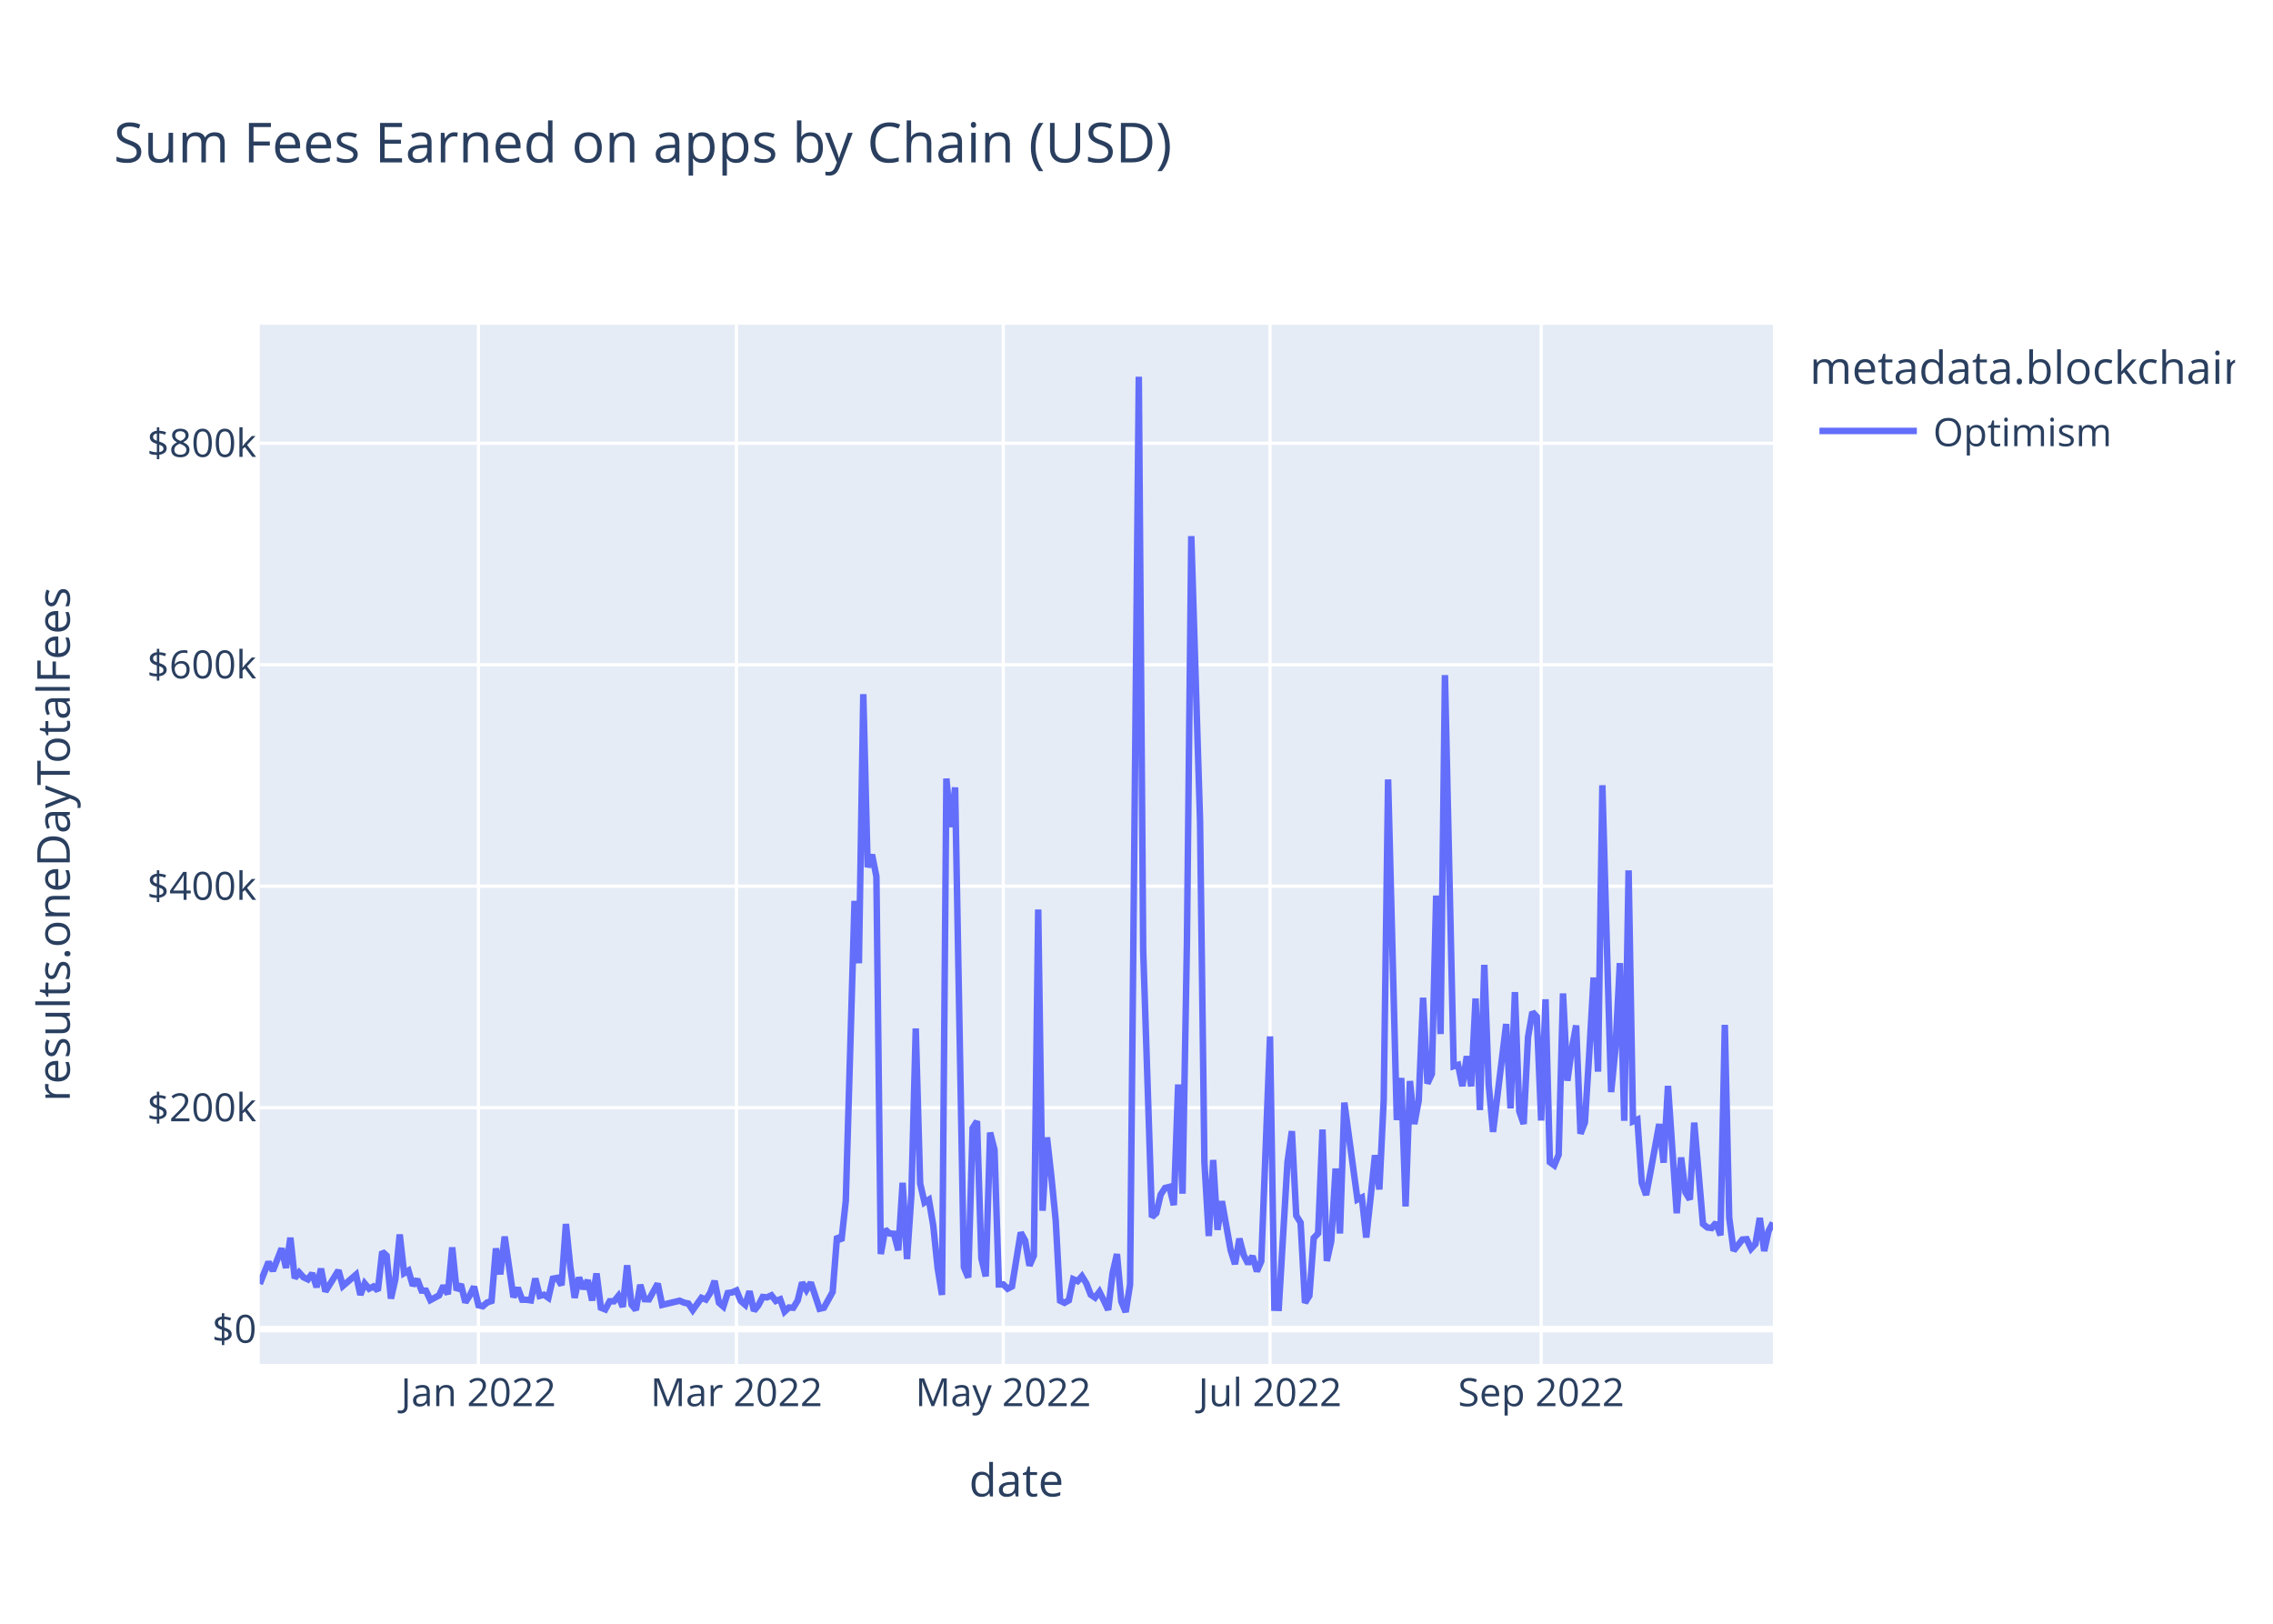
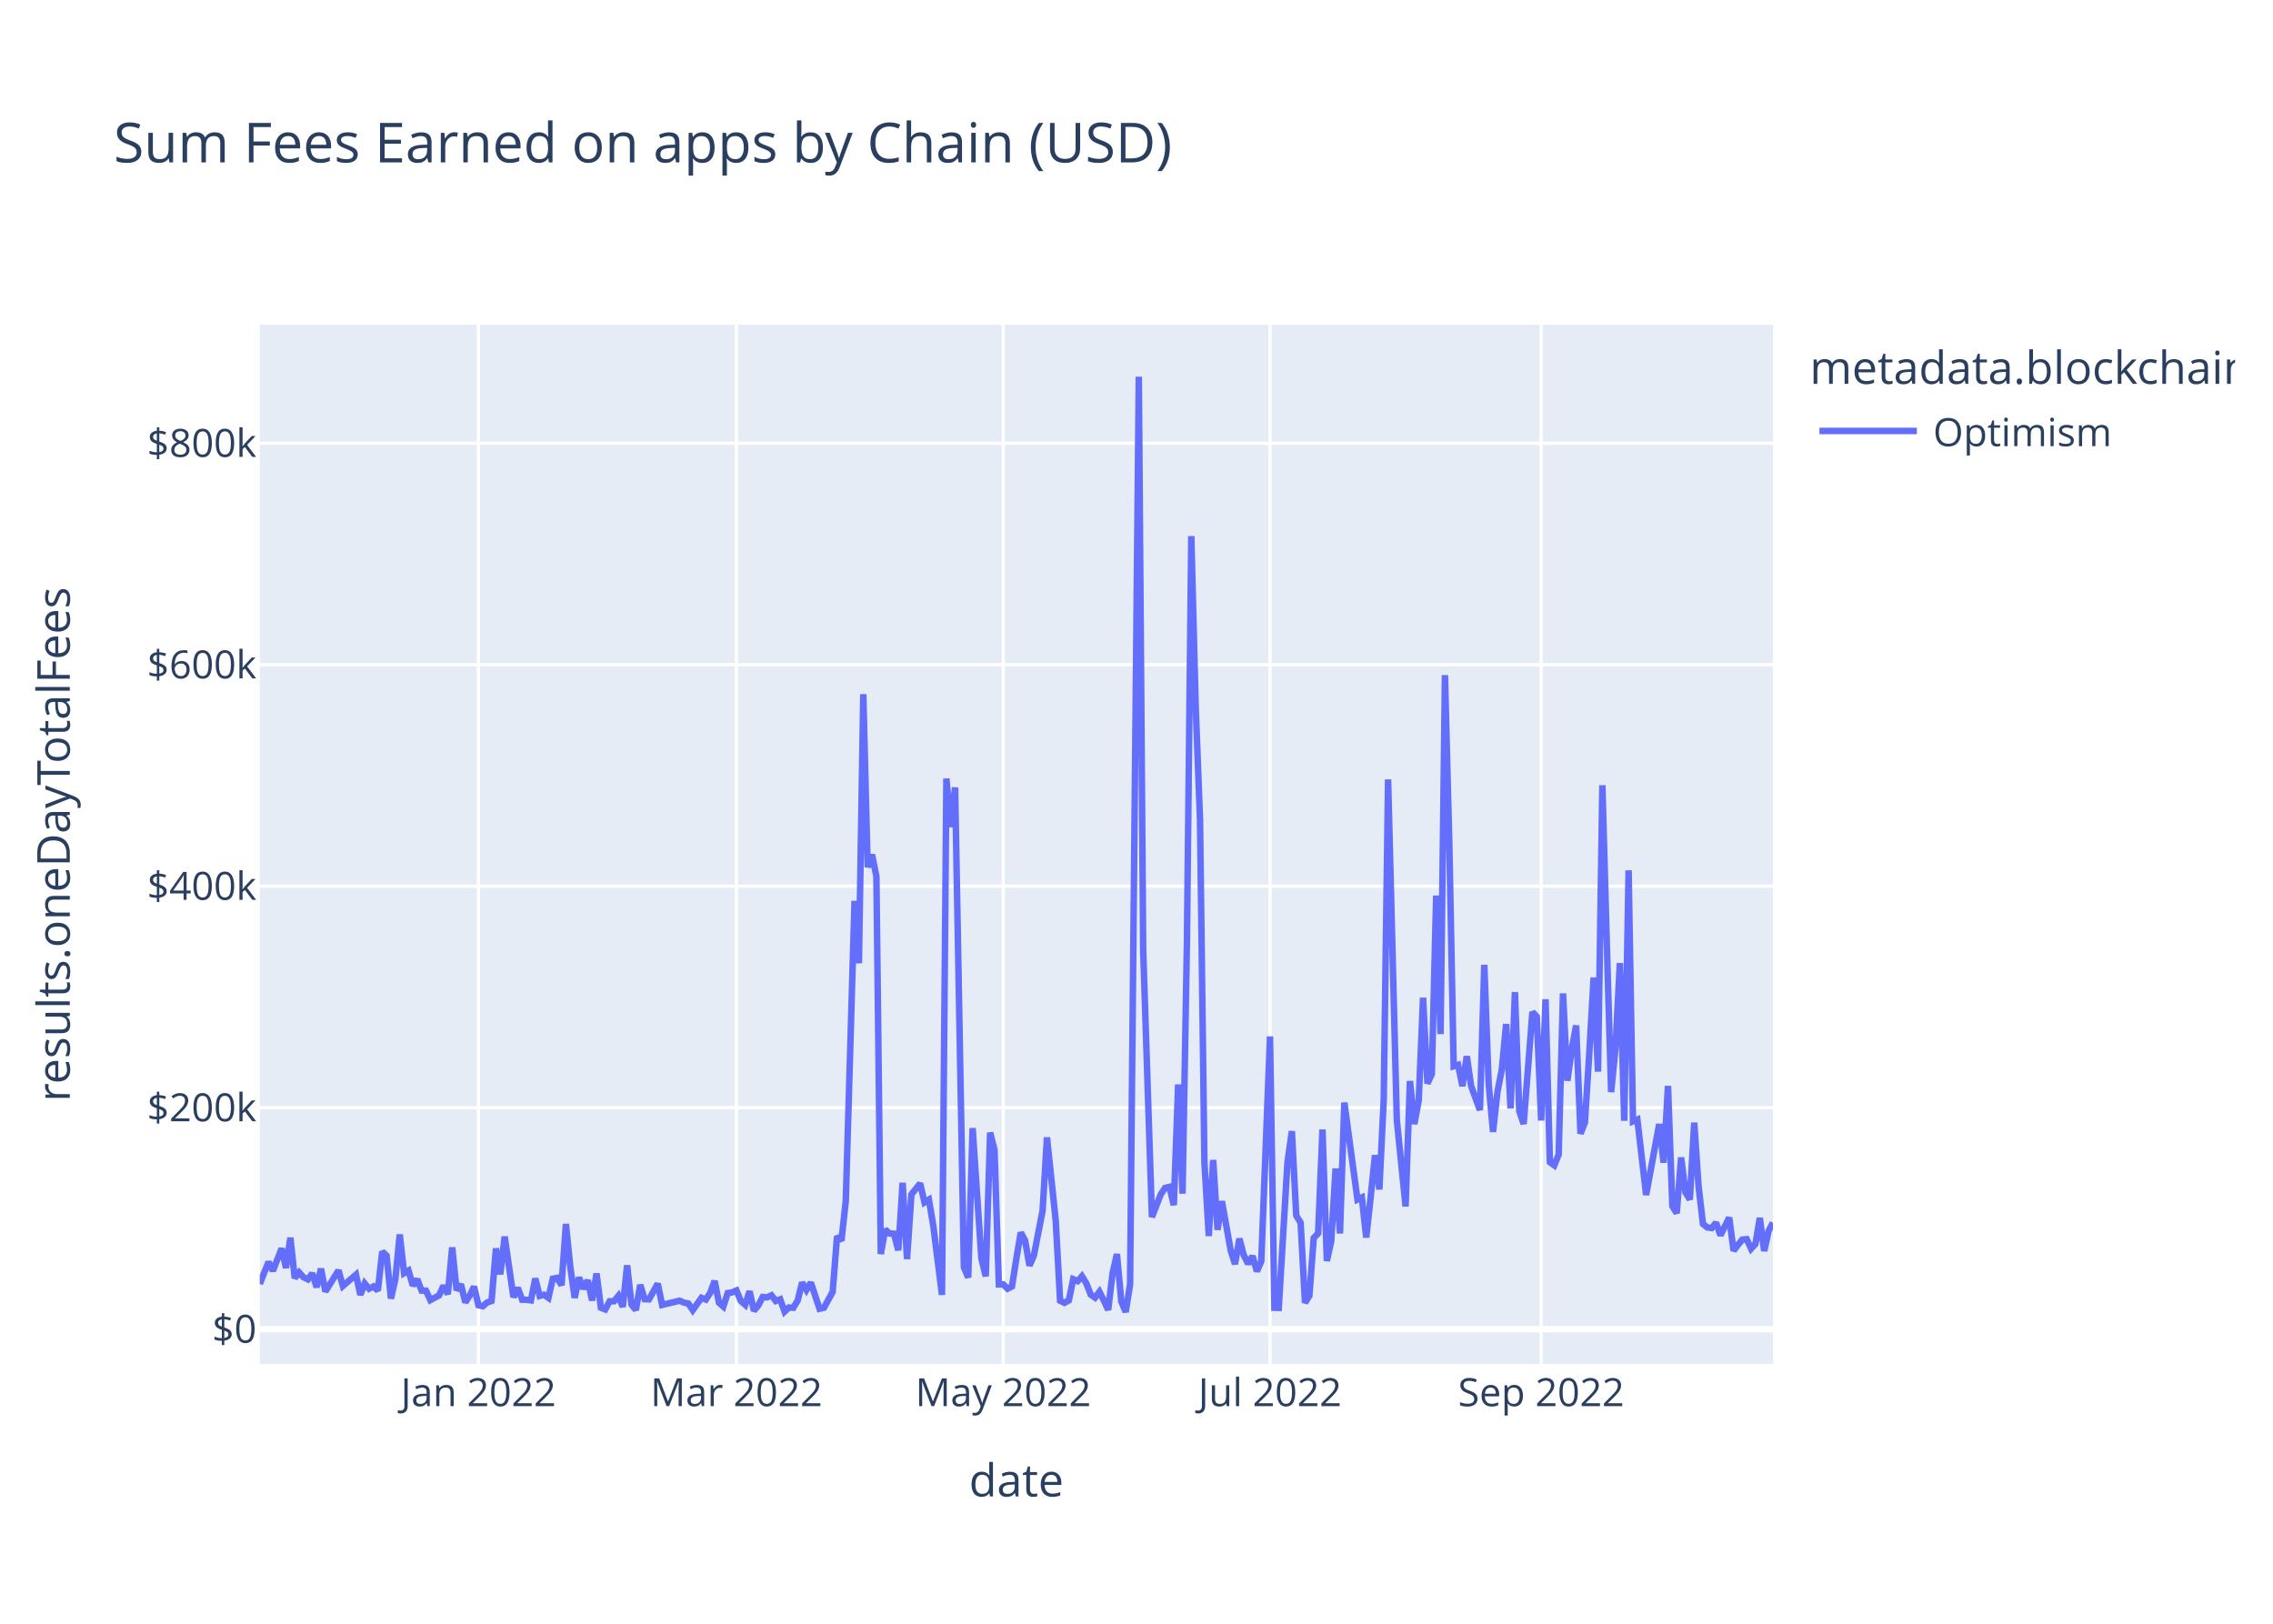
<svg xmlns="http://www.w3.org/2000/svg" class="main-svg" width="700" height="500" style="" viewBox="0 0 700 500">
  <rect x="0" y="0" width="700" height="500" style="fill: rgb(255, 255, 255); fill-opacity: 1;" />
-   <defs id="defs-b124ce">
+   <defs id="defs-2ea4a4">
    <g class="clips">
-       <clipPath id="clipb124cexyplot" class="plotclip">
+       <clipPath id="clip2ea4a4xyplot" class="plotclip">
        <rect width="466" height="320" />
      </clipPath>
-       <clipPath class="axesclip" id="clipb124cex">
+       <clipPath class="axesclip" id="clip2ea4a4x">
        <rect x="80" y="0" width="466" height="500" />
      </clipPath>
-       <clipPath class="axesclip" id="clipb124cey">
+       <clipPath class="axesclip" id="clip2ea4a4y">
        <rect x="0" y="100" width="700" height="320" />
      </clipPath>
-       <clipPath class="axesclip" id="clipb124cexy">
+       <clipPath class="axesclip" id="clip2ea4a4xy">
        <rect x="80" y="100" width="466" height="320" />
      </clipPath>
    </g>
    <g class="gradients" />
    <g class="patterns" />
  </defs>
  <g class="bglayer">
    <rect class="bg" x="80" y="100" width="466" height="320" style="fill: rgb(229, 236, 246); fill-opacity: 1; stroke-width: 0;" />
  </g>
  <g class="layer-below">
    <g class="imagelayer" />
    <g class="shapelayer" />
  </g>
  <g class="cartesianlayer">
    <g class="subplot xy">
      <g class="layer-subplot">
        <g class="shapelayer" />
        <g class="imagelayer" />
      </g>
      <g class="minor-gridlayer">
        <g class="x" />
        <g class="y" />
      </g>
      <g class="gridlayer">
        <g class="x">
          <path class="xgrid crisp" transform="translate(147.34,0)" d="M0,100v320" style="stroke: rgb(255, 255, 255); stroke-opacity: 1; stroke-width: 1px;" />
          <path class="xgrid crisp" transform="translate(226.8,0)" d="M0,100v320" style="stroke: rgb(255, 255, 255); stroke-opacity: 1; stroke-width: 1px;" />
          <path class="xgrid crisp" transform="translate(308.96,0)" d="M0,100v320" style="stroke: rgb(255, 255, 255); stroke-opacity: 1; stroke-width: 1px;" />
          <path class="xgrid crisp" transform="translate(391.12,0)" d="M0,100v320" style="stroke: rgb(255, 255, 255); stroke-opacity: 1; stroke-width: 1px;" />
          <path class="xgrid crisp" transform="translate(474.62,0)" d="M0,100v320" style="stroke: rgb(255, 255, 255); stroke-opacity: 1; stroke-width: 1px;" />
        </g>
        <g class="y">
          <path class="ygrid crisp" transform="translate(0,341.08)" d="M80,0h466" style="stroke: rgb(255, 255, 255); stroke-opacity: 1; stroke-width: 1px;" />
          <path class="ygrid crisp" transform="translate(0,272.88)" d="M80,0h466" style="stroke: rgb(255, 255, 255); stroke-opacity: 1; stroke-width: 1px;" />
          <path class="ygrid crisp" transform="translate(0,204.69)" d="M80,0h466" style="stroke: rgb(255, 255, 255); stroke-opacity: 1; stroke-width: 1px;" />
          <path class="ygrid crisp" transform="translate(0,136.49)" d="M80,0h466" style="stroke: rgb(255, 255, 255); stroke-opacity: 1; stroke-width: 1px;" />
        </g>
      </g>
      <g class="zerolinelayer">
        <path class="yzl zl crisp" transform="translate(0,409.28)" d="M80,0h466" style="stroke: rgb(255, 255, 255); stroke-opacity: 1; stroke-width: 2px;" />
      </g>
      <path class="xlines-below" />
      <path class="ylines-below" />
      <g class="overlines-below" />
      <g class="xaxislayer-below" />
      <g class="yaxislayer-below" />
      <g class="overaxes-below" />
-       <g class="plot" transform="translate(80,100)" clip-path="url(#clipb124cexyplot)">
+       <g class="plot" transform="translate(80,100)" clip-path="url(#clip2ea4a4xyplot)">
        <g class="scatterlayer mlayer">
-           <g class="trace scatter trace3f669a" style="stroke-miterlimit: 2; opacity: 1;">
+           <g class="trace scatter tracecd666c" style="stroke-miterlimit: 2; opacity: 1;">
            <g class="fills" />
            <g class="errorbars" />
            <g class="lines">
-               <path class="js-line" d="M0,295.36L2.69,288.59L4.04,291.34L6.73,284.43L8.08,290.43L9.43,281.13L10.77,293.58L12.12,291.83L13.47,293.32L14.82,293.96L16.16,292.11L17.51,296.36L18.86,290.66L20.2,297.69L21.55,295.54L24.24,291.19L25.59,295.99L29.63,292.51L30.98,298.72L32.32,295.22L33.67,296.83L35.02,296.14L36.36,297.42L37.71,285.43L39.06,286.66L40.4,299.87L41.75,293.92L43.1,280.14L44.45,292.04L45.79,291.25L47.14,295.86L48.49,293.93L49.83,297.41L51.18,297.44L52.53,300.34L55.22,298.89L56.57,295.92L57.91,298.52L59.26,284.11L60.61,297.31L61.95,295.47L63.3,301.05L64.65,298.94L65.99,296.2L67.34,301.91L68.69,302.23L70.03,301.08L71.38,300.61L72.73,284.42L74.08,292.4L75.42,280.78L78.12,299.45L79.46,296.58L80.81,300.22L82.16,300.24L83.5,300.43L84.85,293.69L86.2,299.05L87.54,298.69L88.89,299.63L90.24,293.76L91.58,293.51L92.93,295.75L94.28,276.9L95.62,290.07L96.97,299.64L98.32,293.38L99.66,296.84L101.01,294.23L102.36,300.45L103.71,292.14L105.05,302.68L106.4,303.21L107.75,300.7L109.09,300.7L110.44,299.05L111.79,302.43L113.13,289.63L114.48,301.72L115.83,303.37L117.17,295.64L118.52,300.06L119.87,300.11L122.56,295.28L123.91,301.82L129.29,300.53L130.64,301.12L131.99,301.4L133.34,303.42L136.03,299.64L137.38,300.17L138.72,298.11L140.07,294.43L141.42,301.16L142.76,302.33L144.11,298.17L145.46,297.97L146.8,297.38L148.15,300.62L149.5,301.79L150.84,297.62L152.19,303.63L153.54,301.96L154.88,299.38L156.23,299.49L157.58,298.87L158.92,300.61L160.27,300.1L161.62,303.87L162.97,302.62L164.31,302.69L165.66,300.47L167.01,294.93L168.35,297.22L169.7,294.94L172.39,303.01L173.74,302.7L176.43,297.82L177.78,280.69L179.13,282.05L180.47,269.8L183.17,177.42L184.51,196.61L185.86,113.76L187.21,167.03L188.55,163.17L189.9,169.92L191.25,286.16L192.6,278.6L193.94,279.82L195.29,279.91L196.64,285L197.98,264.21L199.33,287.71L200.68,267.8L202.02,216.69L203.37,264.42L204.72,270.26L206.06,269.42L207.41,277.4L208.76,290.48L210.1,298.74L211.45,139.73L212.8,154.68L214.14,142.47L216.84,290.23L218.18,293.39L219.53,247.38L220.88,245.26L222.23,287.48L223.57,293.03L224.92,248.76L226.27,254.05L227.61,295.52L228.96,295.51L230.31,296.83L231.65,296.14L234.35,279.54L235.69,281.96L237.04,289.72L238.39,286.64L239.73,180.07L241.08,272.82L242.43,250.24L243.77,262.2L245.12,275.83L246.47,300.53L247.82,301.18L249.16,300.42L250.51,293.91L251.86,294.5L253.2,292.99L254.55,295.18L255.9,298.67L257.24,299.58L258.59,297.78L259.94,300.46L261.28,303.35L262.63,292.06L263.98,286.17L265.32,300.76L266.67,304L268.02,295.52L270.71,16L272.06,192.62L274.75,274.77L276.1,273.54L277.45,267.84L278.79,265.81L280.14,265.48L281.49,271.09L282.83,233.95L284.18,267.57L285.53,190.2L286.87,65.08L289.57,152.69L290.91,257.76L292.26,280.62L293.61,257.2L294.95,278.7L296.3,269.9L298.99,284.96L300.34,289.26L301.69,281.42L303.03,286.51L304.38,289.15L305.73,286.79L307.08,291.48L308.42,288.38L311.12,219.15L312.46,302.7L313.81,302.74L315.16,280.24L316.5,257.84L317.85,248.32L319.2,274.32L320.54,276.5L321.89,301.18L323.24,298.99L324.58,281.21L325.93,279.8L327.28,247.82L328.62,288.29L329.97,282.2L331.32,259.82L332.66,279.82L334.01,239.53L338.05,269.37L339.4,268.74L340.75,281.07L342.09,268.81L343.44,255.72L344.79,266.27L346.13,238.8L347.48,140.01L350.17,244.9L351.52,231.94L352.87,271.5L354.21,232.88L355.56,246.13L356.91,238.9L358.25,207.22L359.6,233.64L360.95,230.74L362.29,175.78L363.64,218.42L364.99,107.89L367.68,228.32L369.03,227.91L370.38,234.44L371.72,225.25L373.07,234.51L374.42,207.46L375.76,241.83L377.11,197.11L378.46,233.89L379.8,248.55L383.84,215.33L385.19,241.31L386.54,205.5L387.88,242.17L389.23,246.1L390.58,219.33L391.92,211.64L393.27,213.07L394.62,245.04L395.97,207.71L397.31,257.87L398.66,258.84L400.01,255.56L401.35,205.91L402.7,232.79L404.05,223.07L405.39,215.77L406.74,249.11L408.09,245.66L409.43,224.45L410.78,201.01L412.13,229.99L413.47,141.8L414.82,189.8L416.17,236.29L417.51,222.74L418.86,196.57L420.21,245.13L421.55,168.01L422.9,245.31L424.25,244.75L425.6,264.24L426.94,267.97L428.29,260.91L430.98,246.13L432.33,258.03L433.68,234.39L436.37,273.59L437.72,256.42L439.06,267.13L440.41,269.37L441.76,245.69L444.45,276.89L445.8,277.98L447.14,278.15L448.49,276.5L449.84,280.4L451.18,215.59L452.53,274.94L453.88,285.13L456.57,281.7L457.92,281.59L459.27,284.51L460.61,283.06L461.96,275.05L463.31,285.23L464.65,279.07L466,276.5" style="vector-effect: non-scaling-stroke; fill: none; stroke: rgb(99, 110, 250); stroke-opacity: 1; stroke-width: 2px; opacity: 1;" />
+               <path class="js-line" d="M0,295.36L2.69,288.59L4.04,291.34L6.73,284.43L8.08,290.43L9.43,281.13L10.77,293.58L12.12,291.83L13.47,293.32L14.82,293.96L16.16,292.11L17.51,296.36L18.86,290.66L20.2,297.69L21.55,295.54L24.24,291.19L25.59,295.99L29.63,292.51L30.98,298.72L32.32,295.22L33.67,296.83L35.02,296.14L36.36,297.42L37.71,285.43L39.06,286.66L40.4,299.87L41.75,293.92L43.1,280.14L44.45,292.04L45.79,291.25L47.14,295.86L48.49,293.93L49.83,297.41L51.18,297.44L52.53,300.34L55.22,298.89L56.57,295.92L57.91,298.52L59.26,284.11L60.61,297.31L61.95,295.47L63.3,301.05L64.65,298.94L65.99,296.2L67.34,301.91L68.69,302.23L70.03,301.08L71.38,300.61L72.73,284.42L74.08,292.4L75.42,280.78L78.12,299.45L79.46,296.58L80.81,300.22L82.16,300.24L83.5,300.43L84.85,293.69L86.2,299.05L87.54,298.69L88.89,299.63L90.24,293.76L91.58,293.51L92.93,295.75L94.28,276.9L95.62,290.07L96.97,299.64L98.32,293.38L99.66,296.84L101.01,294.23L102.36,300.45L103.71,292.14L105.05,302.68L106.4,303.21L107.75,300.7L109.09,300.7L110.44,299.05L111.79,302.43L113.13,289.63L114.48,301.72L115.83,303.37L117.17,295.64L118.52,300.06L119.87,300.11L122.56,295.28L123.91,301.82L129.29,300.53L130.64,301.12L131.99,301.4L133.34,303.42L136.03,299.64L137.38,300.17L138.72,298.11L140.07,294.43L141.42,301.16L142.76,302.33L144.11,298.17L145.46,297.97L146.8,297.38L148.15,300.62L149.5,301.79L150.84,297.62L152.19,303.63L153.54,301.96L154.88,299.38L156.23,299.49L157.58,298.87L158.92,300.61L160.27,300.1L161.62,303.87L162.97,302.62L164.31,302.69L165.66,300.47L167.01,294.93L168.35,297.22L169.7,294.94L172.39,303.01L173.74,302.7L176.43,297.82L177.78,280.69L179.13,282.05L180.47,269.8L183.17,177.42L184.51,196.61L185.86,113.76L187.21,167.03L188.55,163.17L189.9,169.92L191.25,286.16L192.6,278.6L193.94,279.82L195.29,279.91L196.64,285L197.98,264.21L199.33,287.71L200.68,267.8L203.37,264.42L204.72,270.26L206.06,269.42L207.41,277.4L210.1,298.74L211.45,139.73L212.8,154.68L214.14,142.47L216.84,290.23L218.18,293.39L219.53,247.38L222.23,287.48L223.57,293.03L224.92,248.76L226.27,254.05L227.61,295.52L228.96,295.51L230.31,296.83L231.65,296.14L233,287.59L234.35,279.54L235.69,281.96L237.04,289.72L238.39,286.64L241.08,272.82L242.43,250.24L245.12,275.83L246.47,300.53L247.82,301.18L249.16,300.42L250.51,293.91L251.86,294.5L253.2,292.99L254.55,295.18L255.9,298.67L257.24,299.58L258.59,297.78L259.94,300.46L261.28,303.35L262.63,292.06L263.98,286.17L265.32,300.76L266.67,304L268.02,295.52L270.71,16L272.06,192.62L274.75,274.77L277.45,267.84L278.79,265.81L280.14,265.48L281.49,271.09L282.83,233.95L284.18,267.57L285.53,190.2L286.87,65.08L288.22,117.15L289.57,152.69L290.91,257.76L292.26,280.62L293.61,257.2L294.95,278.7L296.3,269.9L298.99,284.96L300.34,289.26L301.69,281.42L303.03,286.51L304.38,289.15L305.73,286.79L307.08,291.48L308.42,288.38L311.12,219.15L312.46,302.7L313.81,302.74L315.16,280.24L316.5,257.84L317.85,248.32L319.2,274.32L320.54,276.5L321.89,301.18L323.24,298.99L324.58,281.21L325.93,279.8L327.28,247.82L328.62,288.29L329.97,282.2L331.32,259.82L332.66,279.82L334.01,239.53L338.05,269.37L339.4,268.74L340.75,281.07L342.09,268.81L343.44,255.72L344.79,266.27L346.13,238.8L347.48,140.01L350.17,244.9L352.87,271.5L354.21,232.88L355.56,246.13L356.91,238.9L358.25,207.22L359.6,233.64L360.95,230.74L362.29,175.78L363.64,218.42L364.99,107.89L366.34,160.01L367.68,228.32L369.03,227.91L370.38,234.44L371.72,225.25L373.07,234.51L375.76,241.83L377.11,197.11L378.46,233.89L379.8,248.55L381.15,236.31L382.5,229.31L383.84,215.33L385.19,241.31L386.54,205.5L387.88,242.17L389.23,246.1L391.92,211.64L393.27,213.07L394.62,245.04L395.97,207.71L397.31,257.87L398.66,258.84L400.01,255.56L401.35,205.91L402.7,232.79L404.05,223.07L405.39,215.77L406.74,249.11L408.09,245.66L409.43,224.45L410.78,201.01L412.13,229.99L413.47,141.8L414.82,189.8L416.17,236.29L417.51,222.74L418.86,196.57L420.21,245.13L421.55,168.01L422.9,245.31L424.25,244.75L426.94,267.97L430.98,246.13L432.33,258.03L433.68,234.39L435.02,271.37L436.37,273.59L437.72,256.42L439.06,267.13L440.41,269.37L441.76,245.69L443.1,265.32L444.45,276.89L445.8,277.98L447.14,278.15L448.49,276.5L449.84,280.4L452.53,274.94L453.88,285.13L455.23,283.35L456.57,281.7L457.92,281.59L459.27,284.51L460.61,283.06L461.96,275.05L463.31,285.23L464.65,279.07L466,276.5" style="vector-effect: non-scaling-stroke; fill: none; stroke: rgb(99, 110, 250); stroke-opacity: 1; stroke-width: 2px; opacity: 1;" />
            </g>
            <g class="points" />
            <g class="text" />
          </g>
        </g>
      </g>
      <g class="overplot" />
      <path class="xlines-above crisp" d="M0,0" style="fill: none;" />
      <path class="ylines-above crisp" d="M0,0" style="fill: none;" />
      <g class="overlines-above" />
      <g class="xaxislayer-above">
        <g class="xtick">
          <text text-anchor="middle" x="0" y="433" transform="translate(147.34,0)" style="font-family: 'Open Sans', verdana, arial, sans-serif; font-size: 12px; fill: rgb(42, 63, 95); fill-opacity: 1; white-space: pre; opacity: 1;">Jan 2022</text>
        </g>
        <g class="xtick">
          <text text-anchor="middle" x="0" y="433" style="font-family: 'Open Sans', verdana, arial, sans-serif; font-size: 12px; fill: rgb(42, 63, 95); fill-opacity: 1; white-space: pre; opacity: 1;" transform="translate(226.8,0)">Mar 2022</text>
        </g>
        <g class="xtick">
          <text text-anchor="middle" x="0" y="433" style="font-family: 'Open Sans', verdana, arial, sans-serif; font-size: 12px; fill: rgb(42, 63, 95); fill-opacity: 1; white-space: pre; opacity: 1;" transform="translate(308.96,0)">May 2022</text>
        </g>
        <g class="xtick">
          <text text-anchor="middle" x="0" y="433" style="font-family: 'Open Sans', verdana, arial, sans-serif; font-size: 12px; fill: rgb(42, 63, 95); fill-opacity: 1; white-space: pre; opacity: 1;" transform="translate(391.12,0)">Jul 2022</text>
        </g>
        <g class="xtick">
          <text text-anchor="middle" x="0" y="433" style="font-family: 'Open Sans', verdana, arial, sans-serif; font-size: 12px; fill: rgb(42, 63, 95); fill-opacity: 1; white-space: pre; opacity: 1;" transform="translate(474.62,0)">Sep 2022</text>
        </g>
      </g>
      <g class="yaxislayer-above">
        <g class="ytick">
          <text text-anchor="end" x="79" y="4.2" transform="translate(0,409.28)" style="font-family: 'Open Sans', verdana, arial, sans-serif; font-size: 12px; fill: rgb(42, 63, 95); fill-opacity: 1; white-space: pre; opacity: 1;">$0</text>
        </g>
        <g class="ytick">
          <text text-anchor="end" x="79" y="4.2" style="font-family: 'Open Sans', verdana, arial, sans-serif; font-size: 12px; fill: rgb(42, 63, 95); fill-opacity: 1; white-space: pre; opacity: 1;" transform="translate(0,341.08)">$200k</text>
        </g>
        <g class="ytick">
          <text text-anchor="end" x="79" y="4.2" style="font-family: 'Open Sans', verdana, arial, sans-serif; font-size: 12px; fill: rgb(42, 63, 95); fill-opacity: 1; white-space: pre; opacity: 1;" transform="translate(0,272.88)">$400k</text>
        </g>
        <g class="ytick">
          <text text-anchor="end" x="79" y="4.2" style="font-family: 'Open Sans', verdana, arial, sans-serif; font-size: 12px; fill: rgb(42, 63, 95); fill-opacity: 1; white-space: pre; opacity: 1;" transform="translate(0,204.69)">$600k</text>
        </g>
        <g class="ytick">
          <text text-anchor="end" x="79" y="4.2" style="font-family: 'Open Sans', verdana, arial, sans-serif; font-size: 12px; fill: rgb(42, 63, 95); fill-opacity: 1; white-space: pre; opacity: 1;" transform="translate(0,136.49)">$800k</text>
        </g>
      </g>
      <g class="overaxes-above" />
    </g>
  </g>
  <g class="polarlayer" />
  <g class="smithlayer" />
  <g class="ternarylayer" />
  <g class="geolayer" />
  <g class="funnelarealayer" />
  <g class="pielayer" />
  <g class="iciclelayer" />
  <g class="treemaplayer" />
  <g class="sunburstlayer" />
  <g class="glimages" />
-   <defs id="topdefs-b124ce">
+   <defs id="topdefs-2ea4a4">
    <g class="clips" />
-     <clipPath id="legendb124ce">
+     <clipPath id="legend2ea4a4">
      <rect width="133" height="48" x="0" y="0" />
    </clipPath>
  </defs>
  <g class="layer-above">
    <g class="imagelayer" />
    <g class="shapelayer" />
  </g>
  <g class="infolayer">
    <g class="legend" pointer-events="all" transform="translate(555.32,100)">
      <rect class="bg" shape-rendering="crispEdges" style="stroke: rgb(68, 68, 68); stroke-opacity: 1; fill: rgb(255, 255, 255); fill-opacity: 1; stroke-width: 0px;" width="133" height="48" x="0" y="0" />
-       <g class="scrollbox" transform="" clip-path="url(#legendb124ce)">
+       <g class="scrollbox" transform="" clip-path="url(#legend2ea4a4)">
        <text class="legendtitletext" text-anchor="start" x="2" y="18.2" style="font-family: 'Open Sans', verdana, arial, sans-serif; font-size: 14px; fill: rgb(42, 63, 95); fill-opacity: 1; white-space: pre;">metadata.blockchain</text>
        <g class="groups" transform="">
          <g class="traces" transform="translate(0,32.7)" style="opacity: 1;">
            <text class="legendtext" text-anchor="start" x="40" y="4.68" style="font-family: 'Open Sans', verdana, arial, sans-serif; font-size: 12px; fill: rgb(42, 63, 95); fill-opacity: 1; white-space: pre;">Optimism</text>
            <g class="layers" style="opacity: 1;">
              <g class="legendfill" />
              <g class="legendlines">
                <path class="js-line" d="M5,0h30" style="fill: none; stroke: rgb(99, 110, 250); stroke-opacity: 1; stroke-width: 2px;" />
              </g>
              <g class="legendsymbols">
                <g class="legendpoints" />
              </g>
            </g>
            <rect class="legendtoggle" x="0" y="-9.5" width="90.672" height="19" style="fill: rgb(0, 0, 0); fill-opacity: 0;" />
          </g>
        </g>
      </g>
      <rect class="scrollbar" rx="20" ry="3" width="0" height="0" style="fill: rgb(128, 139, 164); fill-opacity: 1;" x="0" y="0" />
    </g>
    <g class="g-gtitle">
      <text class="gtitle" x="35" y="50" text-anchor="start" dy="0em" style="font-family: 'Open Sans', verdana, arial, sans-serif; font-size: 17px; fill: rgb(42, 63, 95); opacity: 1; font-weight: normal; white-space: pre;">Sum Fees Earned on apps by Chain (USD)</text>
    </g>
    <g class="g-xtitle">
      <text class="xtitle" x="313" y="460.8" text-anchor="middle" style="font-family: 'Open Sans', verdana, arial, sans-serif; font-size: 14px; fill: rgb(42, 63, 95); opacity: 1; font-weight: normal; white-space: pre;">date</text>
    </g>
    <g class="g-ytitle">
      <text class="ytitle" transform="rotate(-90,21.49688,260)" x="21.497" y="260" text-anchor="middle" style="font-family: 'Open Sans', verdana, arial, sans-serif; font-size: 14px; fill: rgb(42, 63, 95); opacity: 1; font-weight: normal; white-space: pre;">results.oneDayTotalFees</text>
    </g>
  </g>
</svg>
